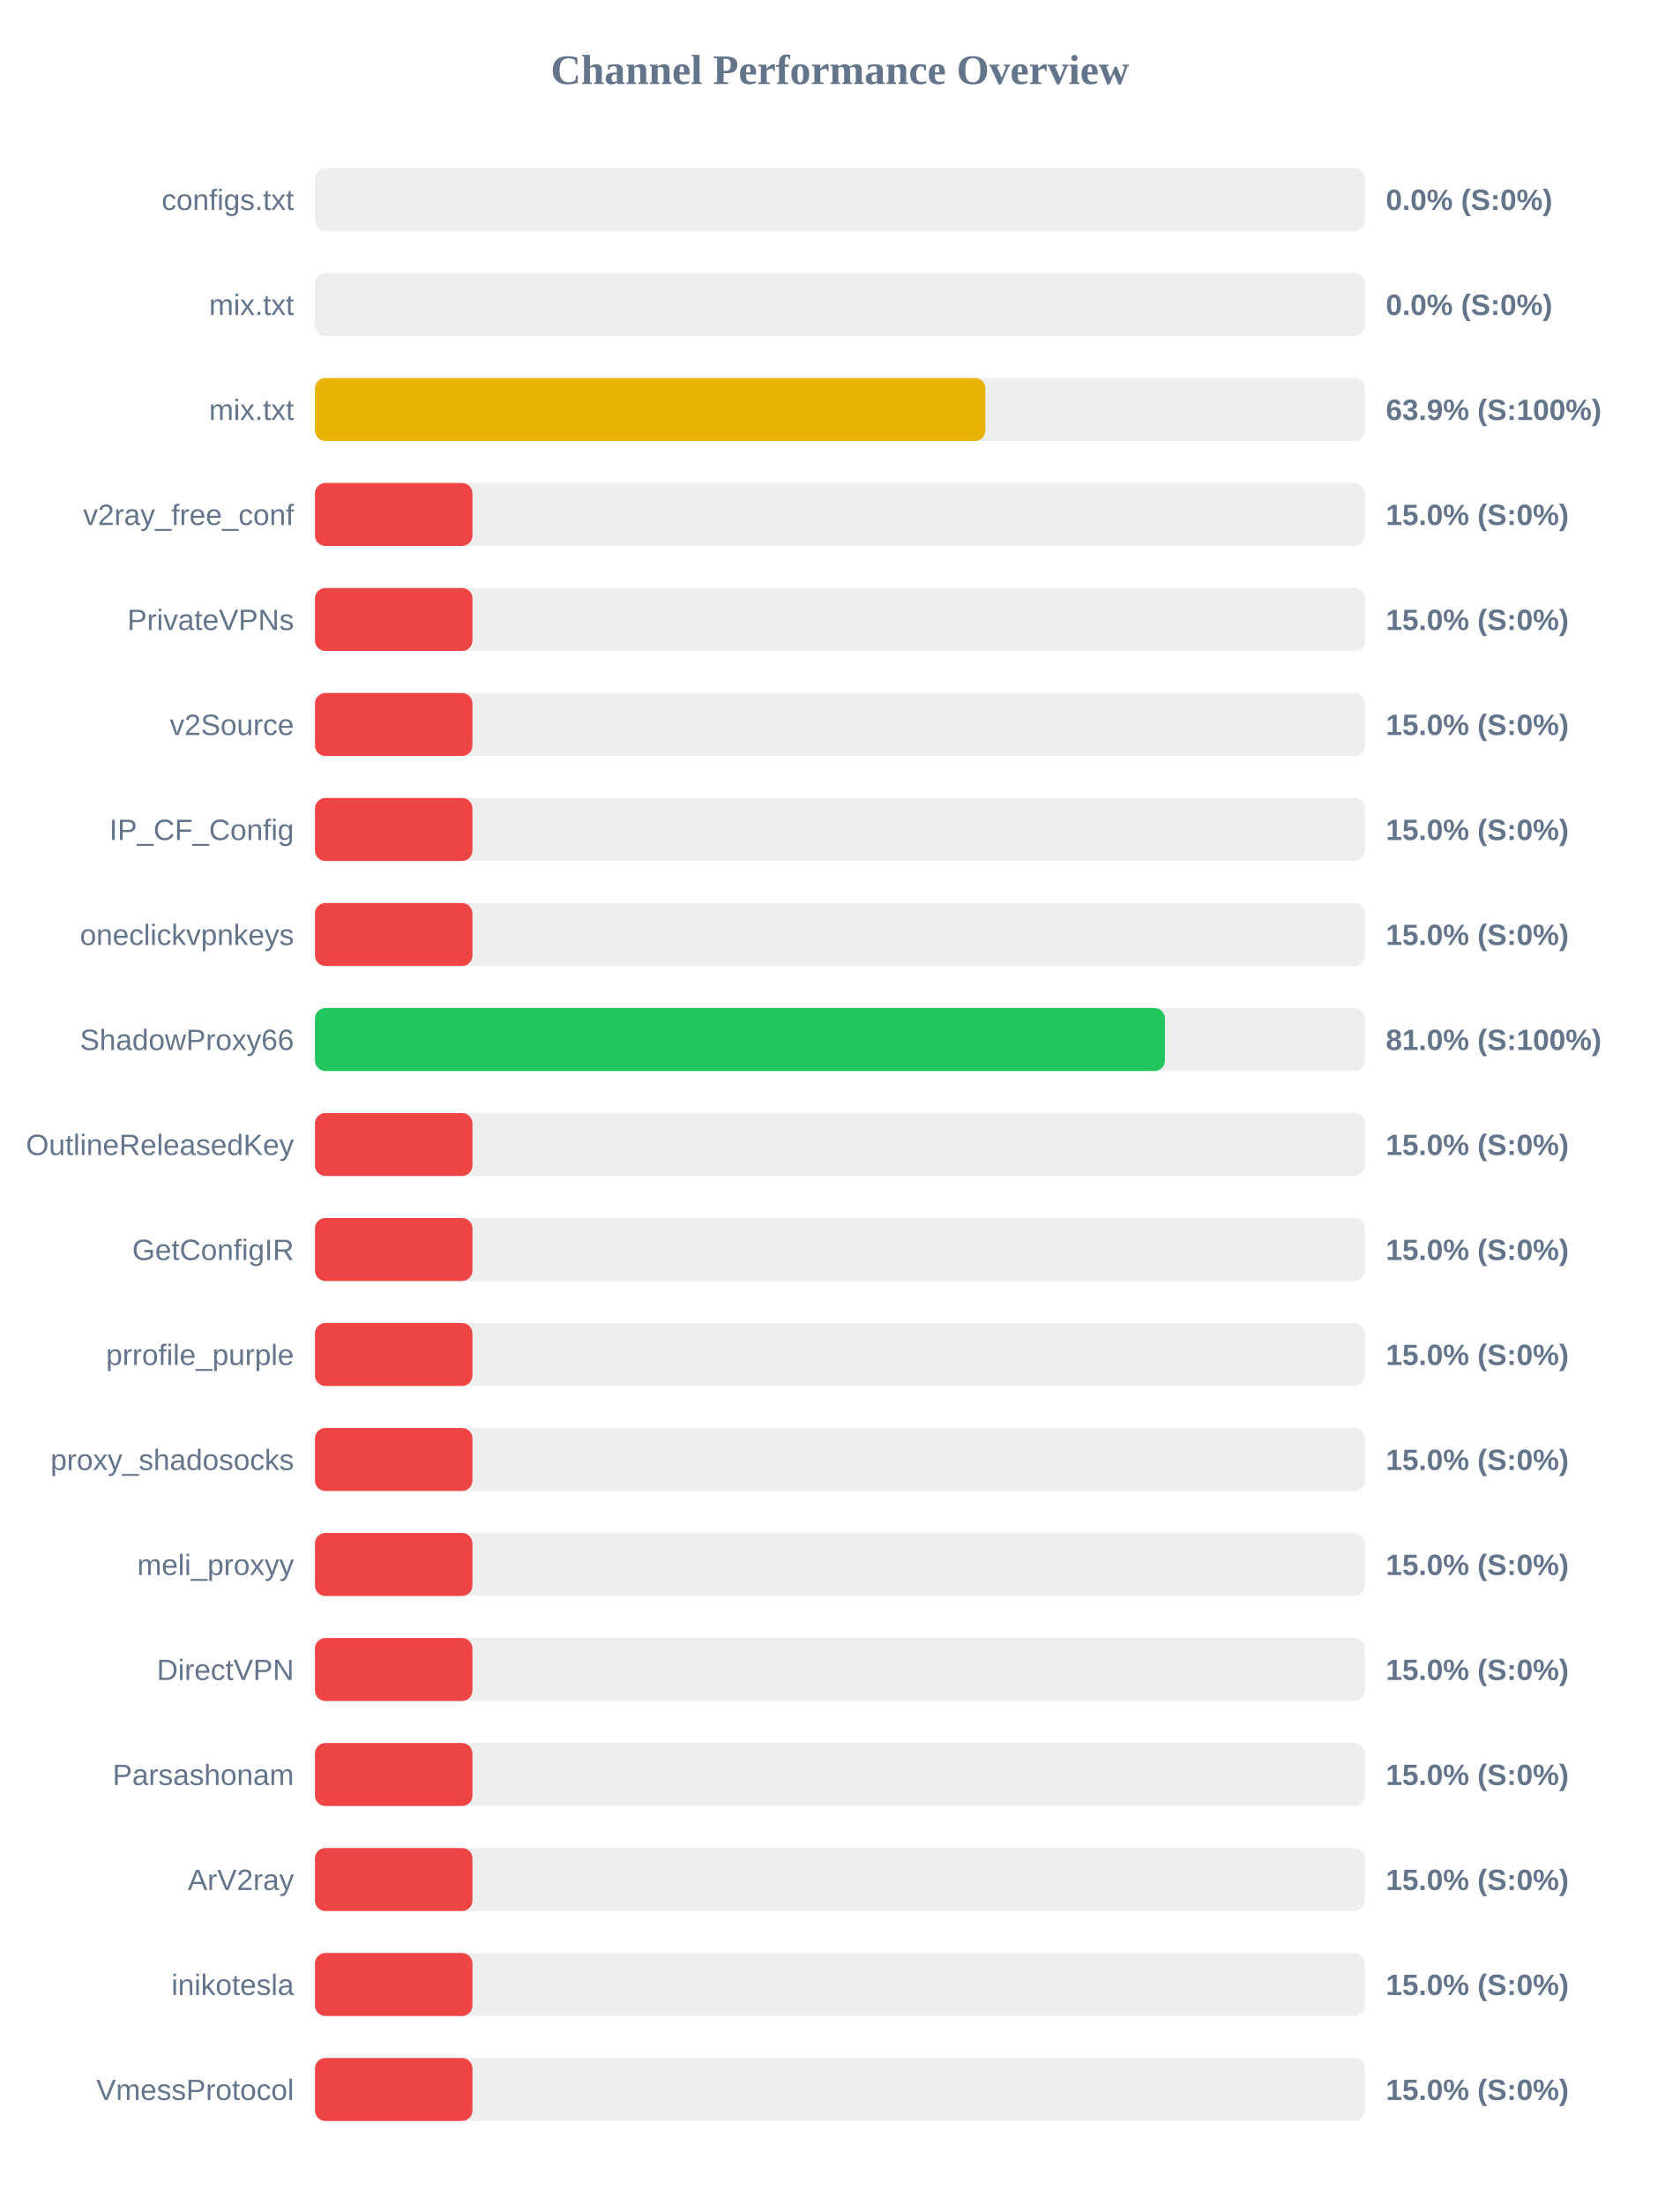
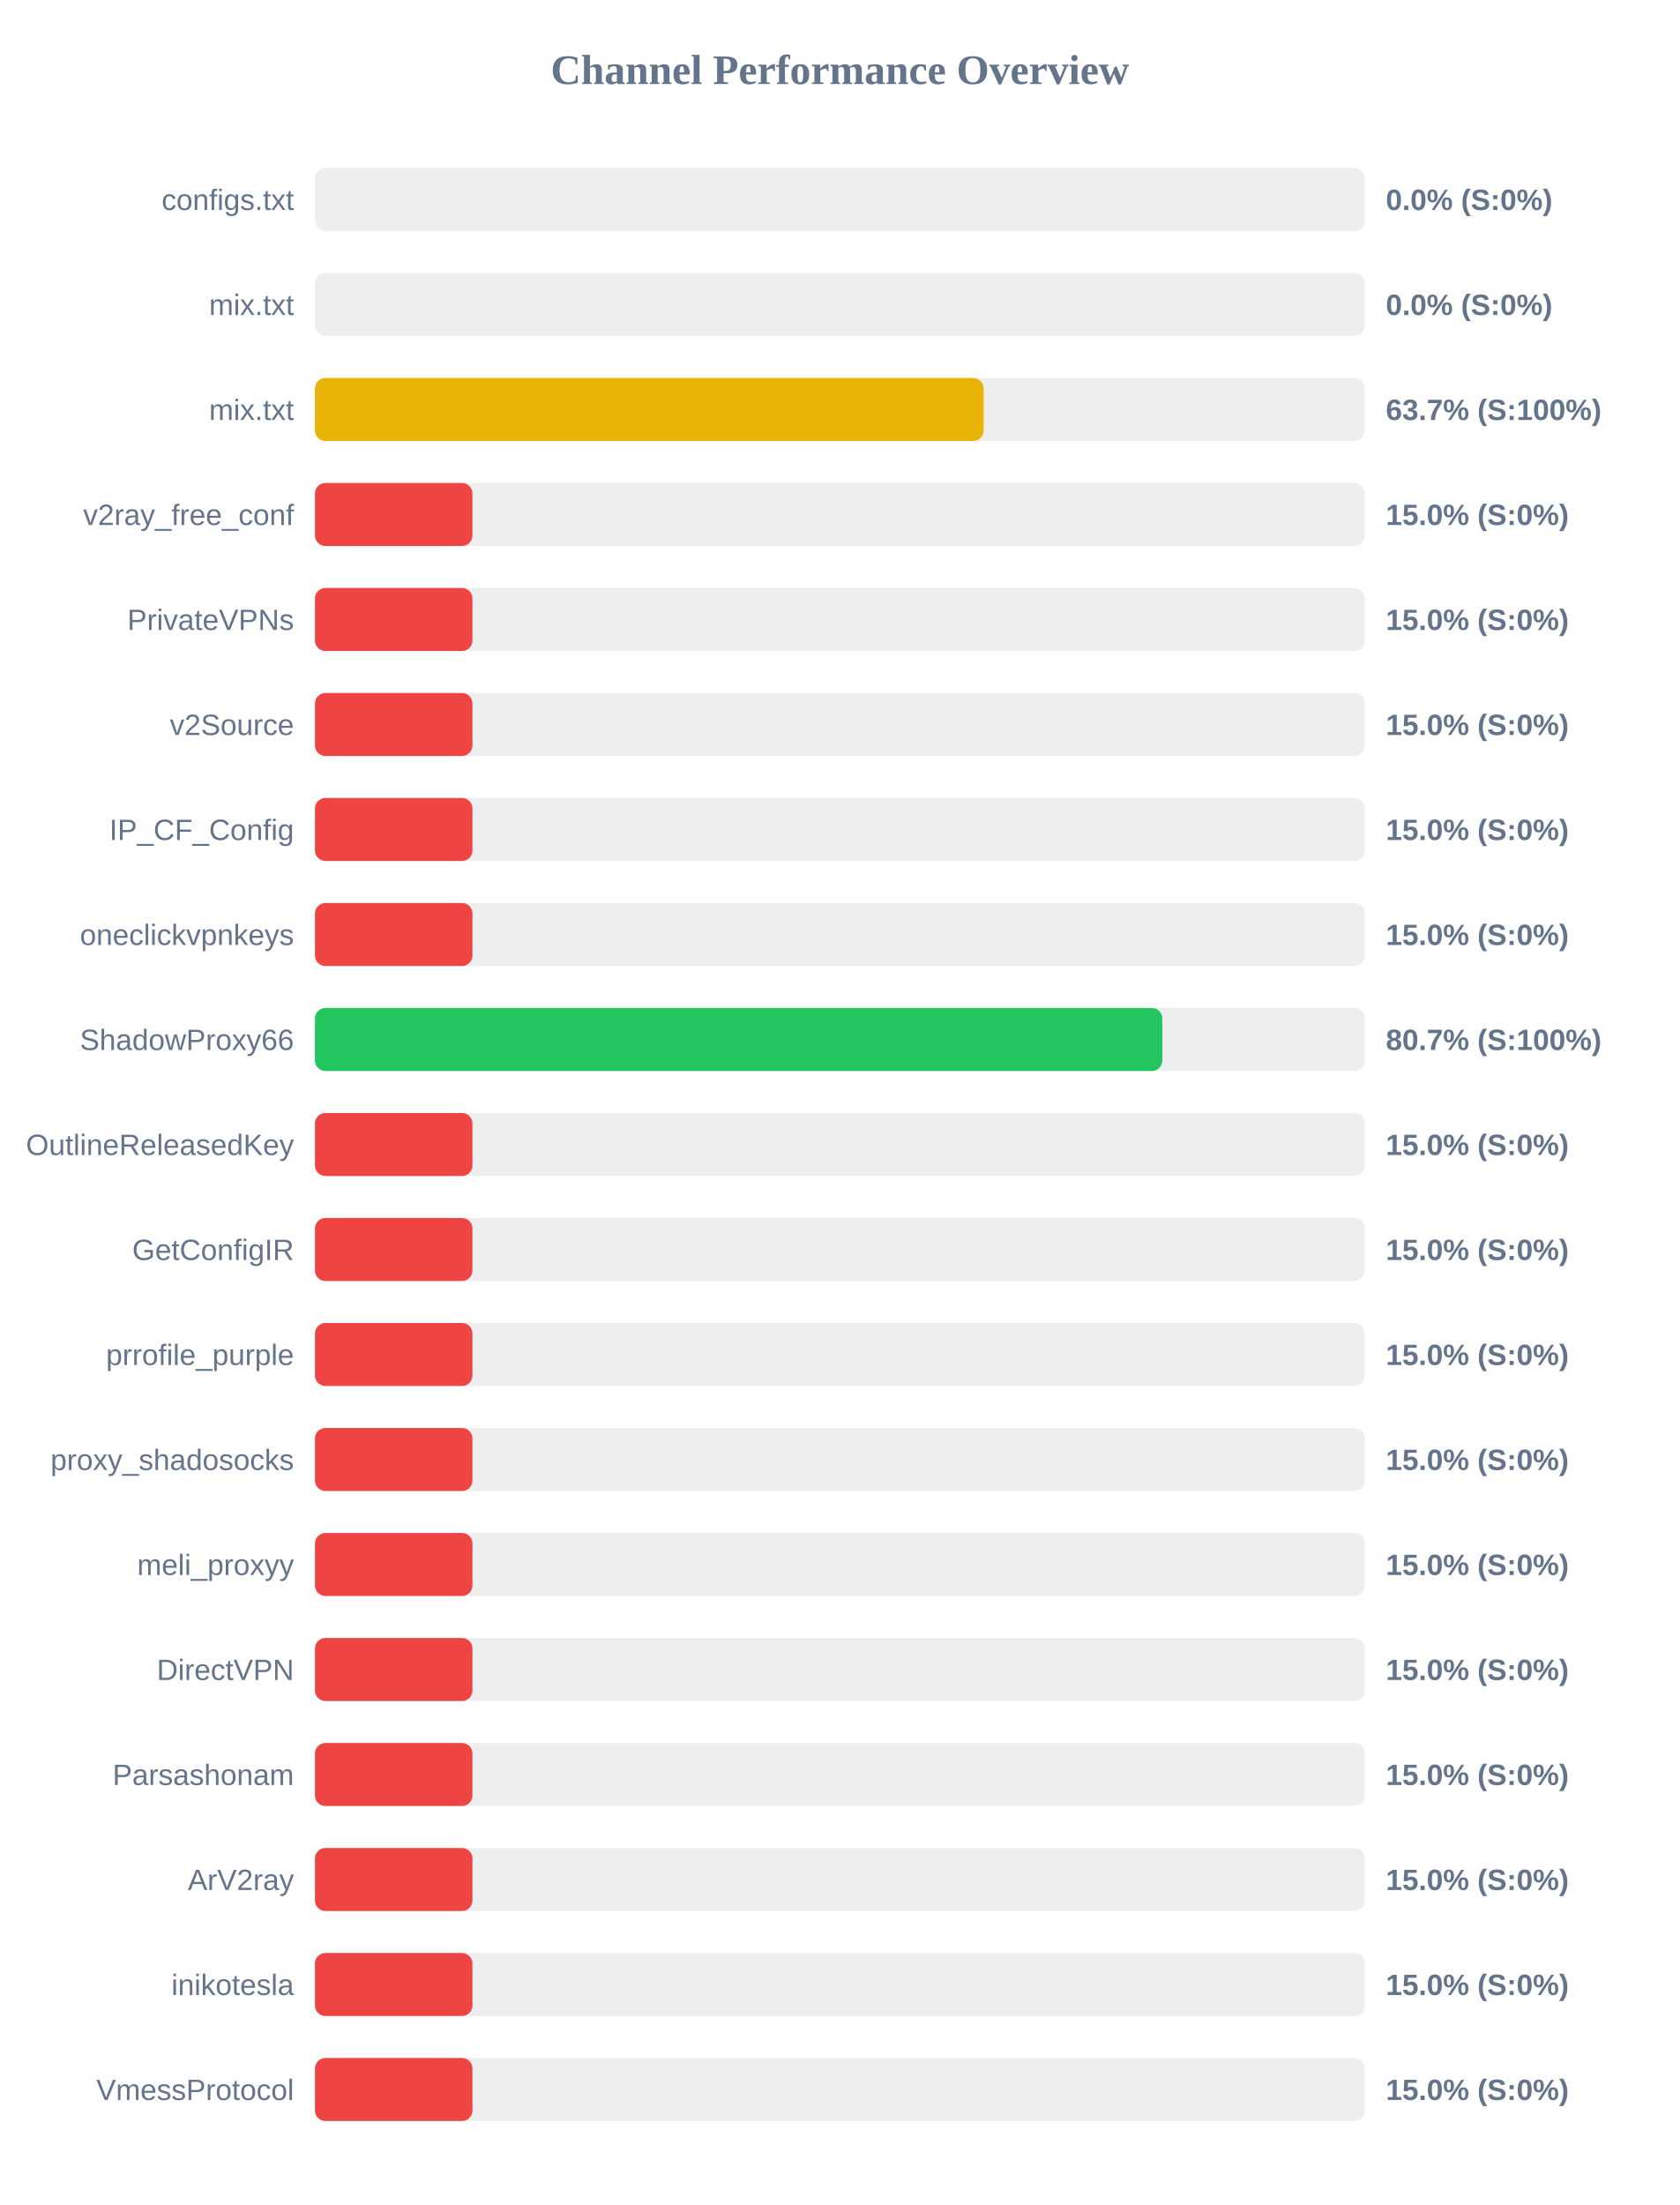
<svg xmlns="http://www.w3.org/2000/svg" width="800" height="1050" version="1.1">
  <style>
        .row { font: 14px Arial; fill: #64748b; }
        .score { font: bold 14px Arial; fill: #64748b; }
    </style>
  <text x="400" y="40" text-anchor="middle" font-size="20px" font-weight="bold" fill="#64748b">Channel Performance Overview</text>
  <rect x="150" y="80" width="500" height="30" fill="#eee" rx="5" />
  <rect x="150" y="80" width="0.0" height="30" fill="#ef4444" rx="5" />
  <text x="140" y="100" text-anchor="end" class="row">configs.txt</text>
  <text x="660" y="100" text-anchor="start" class="score">0.0% (S:0%)</text>
  <rect x="150" y="130" width="500" height="30" fill="#eee" rx="5" />
  <rect x="150" y="130" width="0.0" height="30" fill="#ef4444" rx="5" />
  <text x="140" y="150" text-anchor="end" class="row">mix.txt</text>
  <text x="660" y="150" text-anchor="start" class="score">0.0% (S:0%)</text>
  <rect x="150" y="180" width="500" height="30" fill="#eee" rx="5" />
-   <rect x="150" y="180" width="319.3" height="30" fill="#eab308" rx="5" />
+   <rect x="150" y="180" width="318.45" height="30" fill="#eab308" rx="5" />
  <text x="140" y="200" text-anchor="end" class="row">mix.txt</text>
-   <text x="660" y="200" text-anchor="start" class="score">63.9% (S:100%)</text>
+   <text x="660" y="200" text-anchor="start" class="score">63.7% (S:100%)</text>
  <rect x="150" y="230" width="500" height="30" fill="#eee" rx="5" />
  <rect x="150" y="230" width="75.0" height="30" fill="#ef4444" rx="5" />
  <text x="140" y="250" text-anchor="end" class="row">v2ray_free_conf</text>
  <text x="660" y="250" text-anchor="start" class="score">15.0% (S:0%)</text>
  <rect x="150" y="280" width="500" height="30" fill="#eee" rx="5" />
  <rect x="150" y="280" width="75.0" height="30" fill="#ef4444" rx="5" />
  <text x="140" y="300" text-anchor="end" class="row">PrivateVPNs</text>
  <text x="660" y="300" text-anchor="start" class="score">15.0% (S:0%)</text>
  <rect x="150" y="330" width="500" height="30" fill="#eee" rx="5" />
  <rect x="150" y="330" width="75.0" height="30" fill="#ef4444" rx="5" />
  <text x="140" y="350" text-anchor="end" class="row">v2Source</text>
  <text x="660" y="350" text-anchor="start" class="score">15.0% (S:0%)</text>
  <rect x="150" y="380" width="500" height="30" fill="#eee" rx="5" />
  <rect x="150" y="380" width="75.0" height="30" fill="#ef4444" rx="5" />
  <text x="140" y="400" text-anchor="end" class="row">IP_CF_Config</text>
  <text x="660" y="400" text-anchor="start" class="score">15.0% (S:0%)</text>
  <rect x="150" y="430" width="500" height="30" fill="#eee" rx="5" />
  <rect x="150" y="430" width="75.0" height="30" fill="#ef4444" rx="5" />
  <text x="140" y="450" text-anchor="end" class="row">oneclickvpnkeys</text>
  <text x="660" y="450" text-anchor="start" class="score">15.0% (S:0%)</text>
  <rect x="150" y="480" width="500" height="30" fill="#eee" rx="5" />
-   <rect x="150" y="480" width="404.8" height="30" fill="#22c55e" rx="5" />
+   <rect x="150" y="480" width="403.55" height="30" fill="#22c55e" rx="5" />
  <text x="140" y="500" text-anchor="end" class="row">ShadowProxy66</text>
-   <text x="660" y="500" text-anchor="start" class="score">81.0% (S:100%)</text>
+   <text x="660" y="500" text-anchor="start" class="score">80.7% (S:100%)</text>
  <rect x="150" y="530" width="500" height="30" fill="#eee" rx="5" />
  <rect x="150" y="530" width="75.0" height="30" fill="#ef4444" rx="5" />
  <text x="140" y="550" text-anchor="end" class="row">OutlineReleasedKey</text>
  <text x="660" y="550" text-anchor="start" class="score">15.0% (S:0%)</text>
  <rect x="150" y="580" width="500" height="30" fill="#eee" rx="5" />
  <rect x="150" y="580" width="75.0" height="30" fill="#ef4444" rx="5" />
  <text x="140" y="600" text-anchor="end" class="row">GetConfigIR</text>
  <text x="660" y="600" text-anchor="start" class="score">15.0% (S:0%)</text>
  <rect x="150" y="630" width="500" height="30" fill="#eee" rx="5" />
  <rect x="150" y="630" width="75.0" height="30" fill="#ef4444" rx="5" />
  <text x="140" y="650" text-anchor="end" class="row">prrofile_purple</text>
  <text x="660" y="650" text-anchor="start" class="score">15.0% (S:0%)</text>
  <rect x="150" y="680" width="500" height="30" fill="#eee" rx="5" />
  <rect x="150" y="680" width="75.0" height="30" fill="#ef4444" rx="5" />
  <text x="140" y="700" text-anchor="end" class="row">proxy_shadosocks</text>
  <text x="660" y="700" text-anchor="start" class="score">15.0% (S:0%)</text>
  <rect x="150" y="730" width="500" height="30" fill="#eee" rx="5" />
  <rect x="150" y="730" width="75.0" height="30" fill="#ef4444" rx="5" />
  <text x="140" y="750" text-anchor="end" class="row">meli_proxyy</text>
  <text x="660" y="750" text-anchor="start" class="score">15.0% (S:0%)</text>
  <rect x="150" y="780" width="500" height="30" fill="#eee" rx="5" />
  <rect x="150" y="780" width="75.0" height="30" fill="#ef4444" rx="5" />
  <text x="140" y="800" text-anchor="end" class="row">DirectVPN</text>
  <text x="660" y="800" text-anchor="start" class="score">15.0% (S:0%)</text>
  <rect x="150" y="830" width="500" height="30" fill="#eee" rx="5" />
  <rect x="150" y="830" width="75.0" height="30" fill="#ef4444" rx="5" />
  <text x="140" y="850" text-anchor="end" class="row">Parsashonam</text>
  <text x="660" y="850" text-anchor="start" class="score">15.0% (S:0%)</text>
  <rect x="150" y="880" width="500" height="30" fill="#eee" rx="5" />
  <rect x="150" y="880" width="75.0" height="30" fill="#ef4444" rx="5" />
  <text x="140" y="900" text-anchor="end" class="row">ArV2ray</text>
  <text x="660" y="900" text-anchor="start" class="score">15.0% (S:0%)</text>
  <rect x="150" y="930" width="500" height="30" fill="#eee" rx="5" />
  <rect x="150" y="930" width="75.0" height="30" fill="#ef4444" rx="5" />
  <text x="140" y="950" text-anchor="end" class="row">inikotesla</text>
  <text x="660" y="950" text-anchor="start" class="score">15.0% (S:0%)</text>
  <rect x="150" y="980" width="500" height="30" fill="#eee" rx="5" />
  <rect x="150" y="980" width="75.0" height="30" fill="#ef4444" rx="5" />
  <text x="140" y="1000" text-anchor="end" class="row">VmessProtocol</text>
  <text x="660" y="1000" text-anchor="start" class="score">15.0% (S:0%)</text>
</svg>
